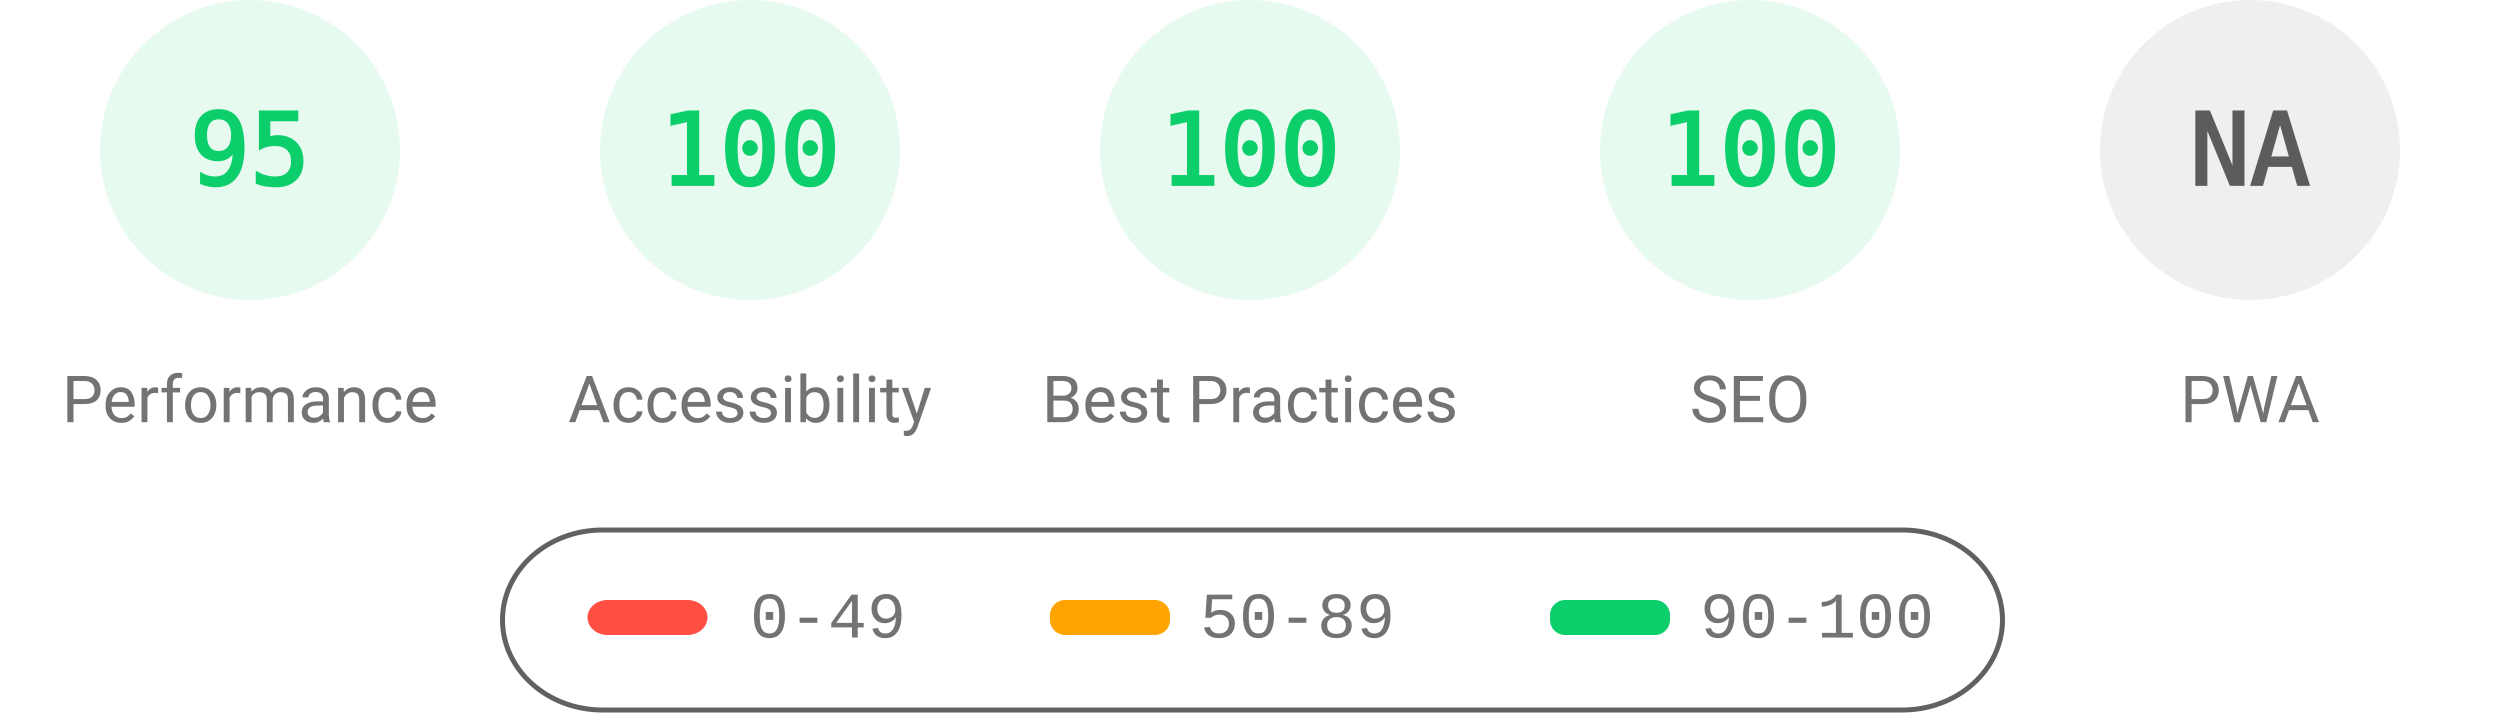
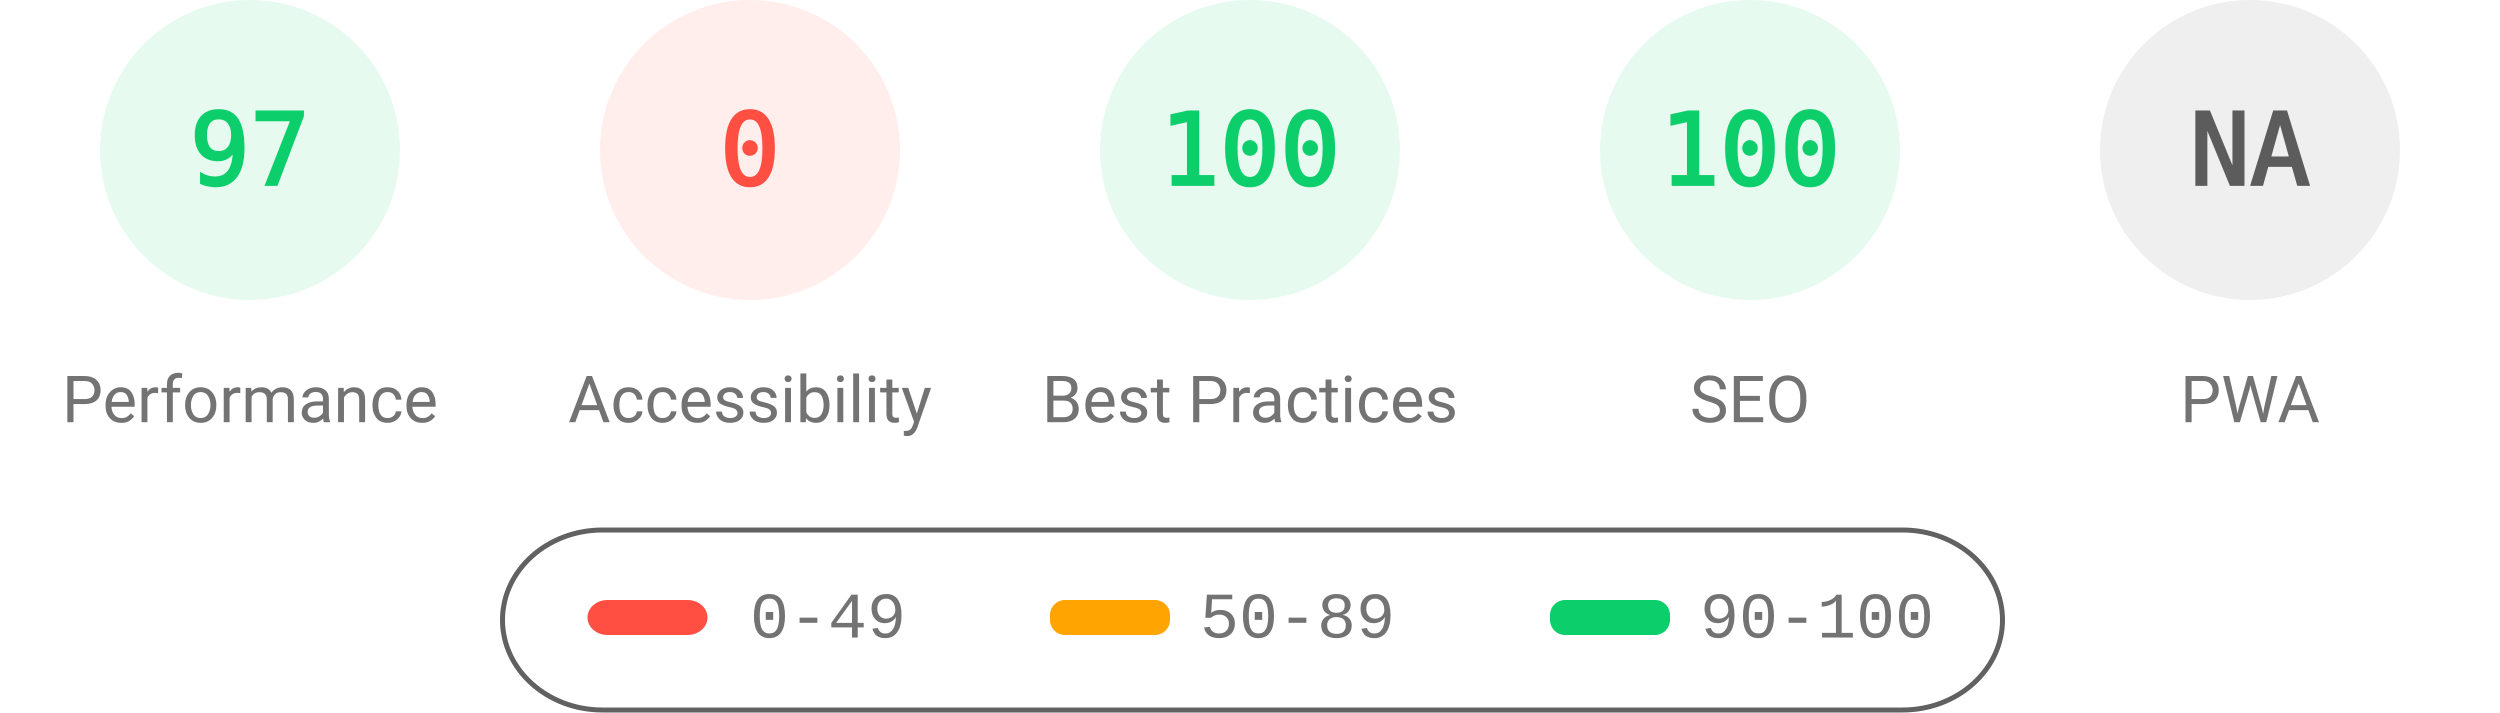
<svg xmlns="http://www.w3.org/2000/svg" fill="none" width="1000" height="285">
  <style>.gauge-base{opacity:.1}.gauge-arc{fill:none;animation-delay:250ms;stroke-linecap:round;transform:rotate(-90deg);transform-origin:100px 60px;animation:load-gauge 1s ease forwards}.guage-text{font-size:40px;font-family:monospace;text-align:center}.guage-red{color:#ff4e42;fill:#ff4e42;stroke:#ff4e42}.guage-orange{color:#ffa400;fill:#ffa400;stroke:#ffa400}.guage-green{color:#0cce6b;fill:#0cce6b;stroke:#0cce6b}.guage-undefined{color:#5c5c5c;fill:#5c5c5c;stroke:#5c5c5c}.guage-title{color:#737373;fill:#737373;stroke:none;font-size:26px;line-height:26px;font-family:Roboto,Halvetica,Arial,sans-serif}@keyframes load-gauge{from{stroke-dasharray:0 352.858}}</style>
  <svg class="guage-div guage-perf guage-green" viewBox="0 0 200 200" width="200" height="200">
    <circle class="gauge-base" r="56" cx="100" cy="60" stroke-width="8" />
-     <circle class="gauge-arc guage-arc-1" r="56" cx="100" cy="60" stroke-width="8" style="stroke-dasharray:334.265,351.858" />
-     <text class="guage-text" x="100" y="60" alignment-baseline="central" dominant-baseline="central" text-anchor="middle">95</text>
+     <circle class="gauge-arc guage-arc-1" r="56" cx="100" cy="60" stroke-width="8" style="stroke-dasharray:341.302,351.858" />
+     <text class="guage-text" x="100" y="60" alignment-baseline="central" dominant-baseline="central" text-anchor="middle">97</text>
    <text class="guage-title" x="100" y="160" alignment-baseline="central" dominant-baseline="central" text-anchor="middle">Performance</text>
  </svg>
-   <svg class="guage-div guage-acc guage-green" viewBox="0 0 200 200" width="200" height="200" x="200">
+   <svg class="guage-div guage-acc guage-red" viewBox="0 0 200 200" width="200" height="200" x="200">
    <circle class="gauge-base" r="56" cx="100" cy="60" stroke-width="8" />
-     <circle class="gauge-arc guage-arc-2" r="56" cx="100" cy="60" stroke-width="8" style="stroke-dasharray:351.858,351.858" />
-     <text class="guage-text" x="100" y="60" alignment-baseline="central" dominant-baseline="central" text-anchor="middle">100</text>
+     <circle class="gauge-arc guage-arc-2" r="56" cx="100" cy="60" stroke-width="8" style="stroke-dasharray:0,351.858" />
+     <text class="guage-text" x="100" y="60" alignment-baseline="central" dominant-baseline="central" text-anchor="middle">0</text>
    <text class="guage-title" x="100" y="160" alignment-baseline="central" dominant-baseline="central" text-anchor="middle">Accessibility</text>
  </svg>
  <svg class="guage-div guage-best guage-green" viewBox="0 0 200 200" width="200" height="200" x="400">
    <circle class="gauge-base" r="56" cx="100" cy="60" stroke-width="8" />
    <circle class="gauge-arc guage-arc-3" r="56" cx="100" cy="60" stroke-width="8" style="stroke-dasharray:351.858,351.858" />
    <text class="guage-text" x="100" y="60" alignment-baseline="central" dominant-baseline="central" text-anchor="middle">100</text>
    <text class="guage-title" x="100" y="160" alignment-baseline="central" dominant-baseline="central" text-anchor="middle">Best Practices</text>
  </svg>
  <svg class="guage-div guage-seo guage-green" viewBox="0 0 200 200" width="200" height="200" x="600">
    <circle class="gauge-base" r="56" cx="100" cy="60" stroke-width="8" />
    <circle class="gauge-arc guage-arc-4" r="56" cx="100" cy="60" stroke-width="8" style="stroke-dasharray:351.858,351.858" />
    <text class="guage-text" x="100" y="60" alignment-baseline="central" dominant-baseline="central" text-anchor="middle">100</text>
    <text class="guage-title" x="100" y="160" alignment-baseline="central" dominant-baseline="central" text-anchor="middle">SEO</text>
  </svg>
  <svg class="guage-div guage-pwa guage-undefined" viewBox="0 0 200 200" width="200" height="200" x="800">
    <circle class="gauge-base" r="56" cx="100" cy="60" stroke-width="8" />
    <circle class="gauge-arc guage-arc-4" r="56" cx="100" cy="60" stroke-width="8" style="stroke-dasharray:351.858,351.858" />
    <text class="guage-text" x="100" y="60" alignment-baseline="central" dominant-baseline="central" text-anchor="middle">NA</text>
    <text class="guage-title" x="100" y="160" alignment-baseline="central" dominant-baseline="central" text-anchor="middle">PWA</text>
  </svg>
  <svg width="604" height="76" x="200" y="210">
    <path fill="none" id="canvas_background" d="M-1-1h604v80H-1z" />
    <rect fill-opacity="0" stroke="#616161" stroke-width="2" rx="40" id="svg_2" height="72" width="600" y="2" x="1" fill="#000" />
    <rect stroke="#000" rx="8" id="svg_3" height="14" width="48" y="30" x="35" stroke-opacity="null" stroke-width="0" fill="#ff4e42" />
    <rect stroke="#000" rx="6" id="svg_4" height="14" width="48" y="30" x="220" stroke-opacity="null" stroke-width="0" fill="#ffa400" />
    <rect stroke="#000" rx="6" id="svg_5" height="14" width="48" y="30" x="420" stroke-opacity="null" stroke-width="0" fill="#0cce6b" />
    <text xml:space="preserve" text-anchor="start" font-family="'Courier New', Courier, monospace" font-size="26" id="svg_6" y="45" x="100" stroke-opacity="null" stroke-width="0" stroke="#000" fill="#737373">0-49</text>
    <text xml:space="preserve" text-anchor="start" font-family="'Courier New', Courier, monospace" font-size="26" id="svg_7" y="45" x="280" stroke-opacity="null" stroke-width="0" stroke="#000" fill="#737373">50-89</text>
    <text xml:space="preserve" text-anchor="start" font-family="'Courier New', Courier, monospace" font-size="26" id="svg_8" y="45" x="480" stroke-opacity="null" stroke-width="0" stroke="#000" fill="#737373">90-100</text>
  </svg>
</svg>
